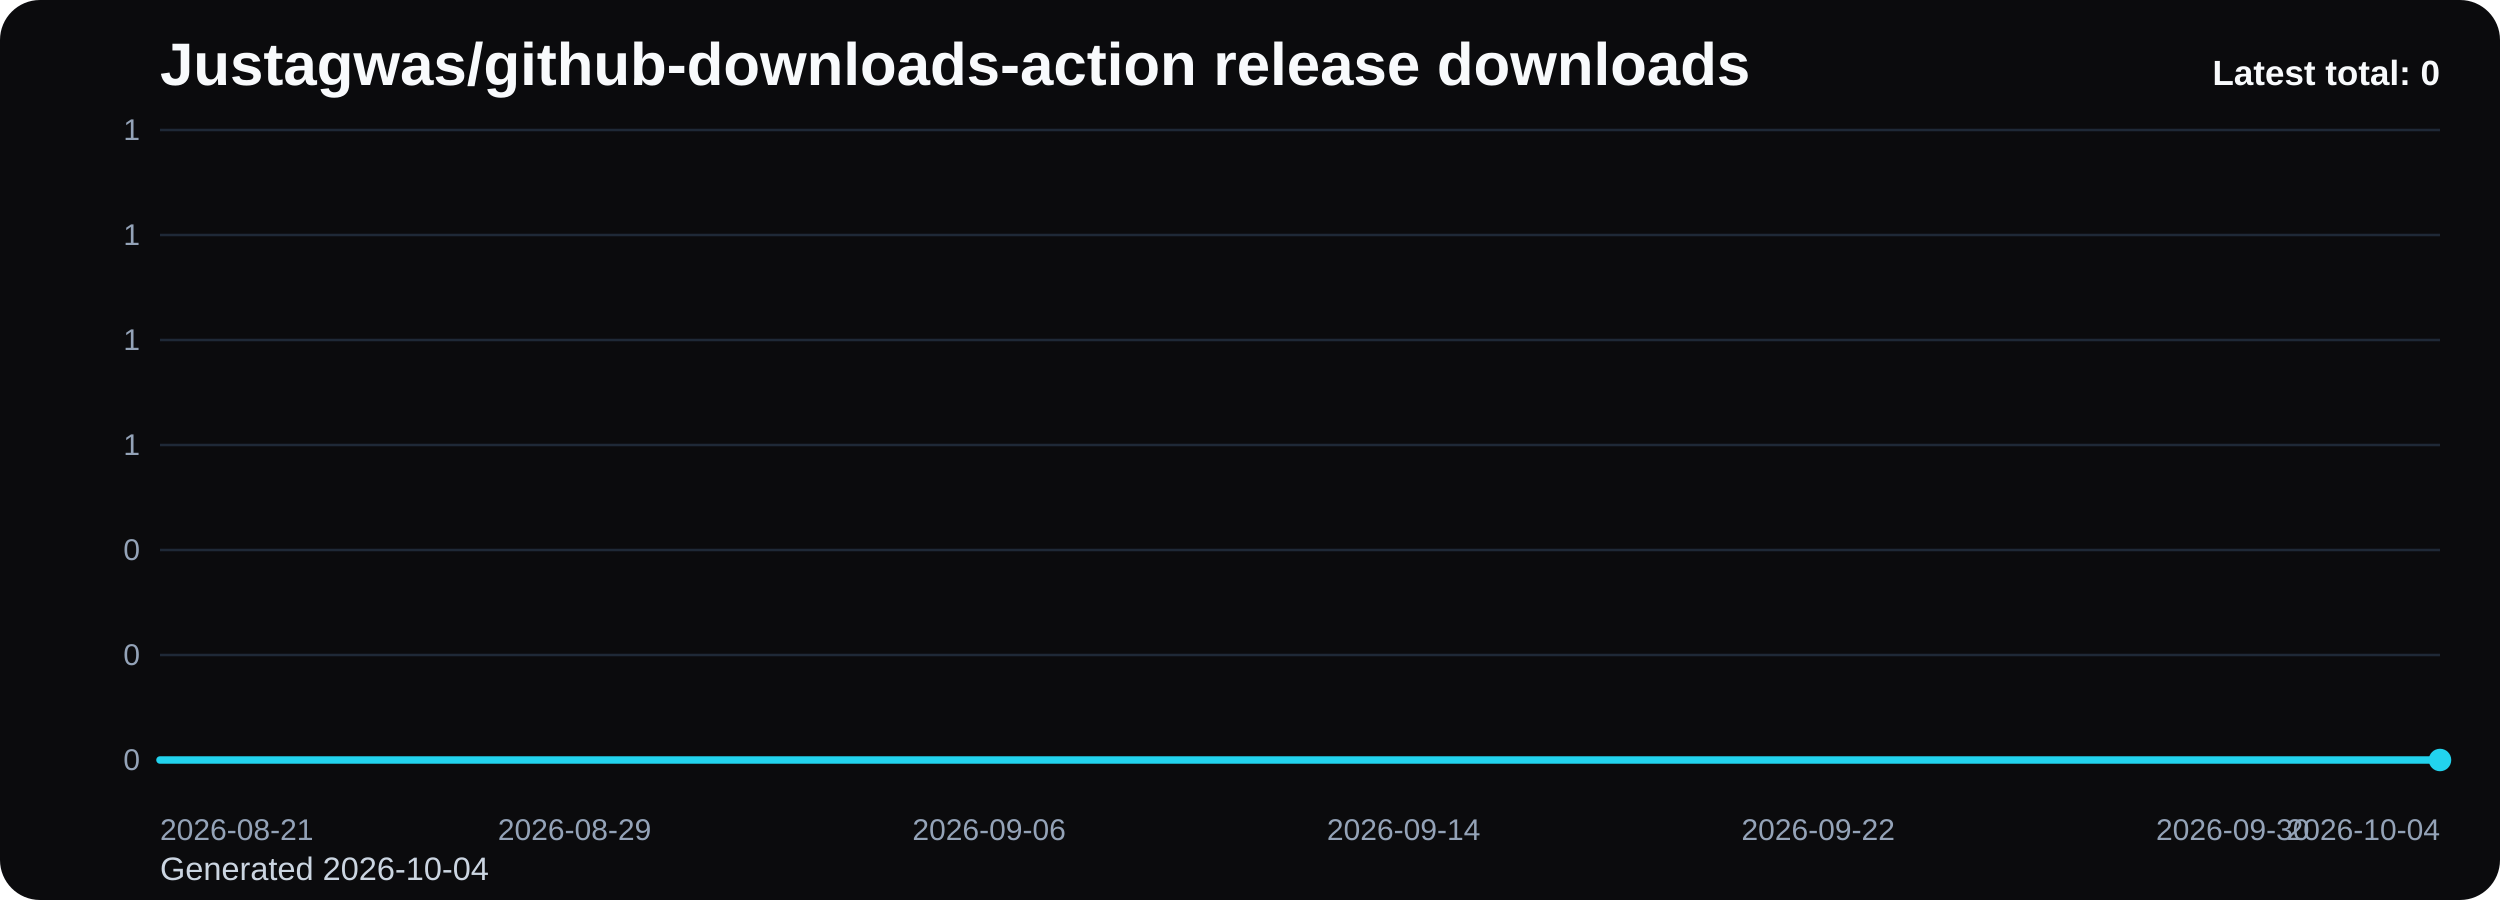
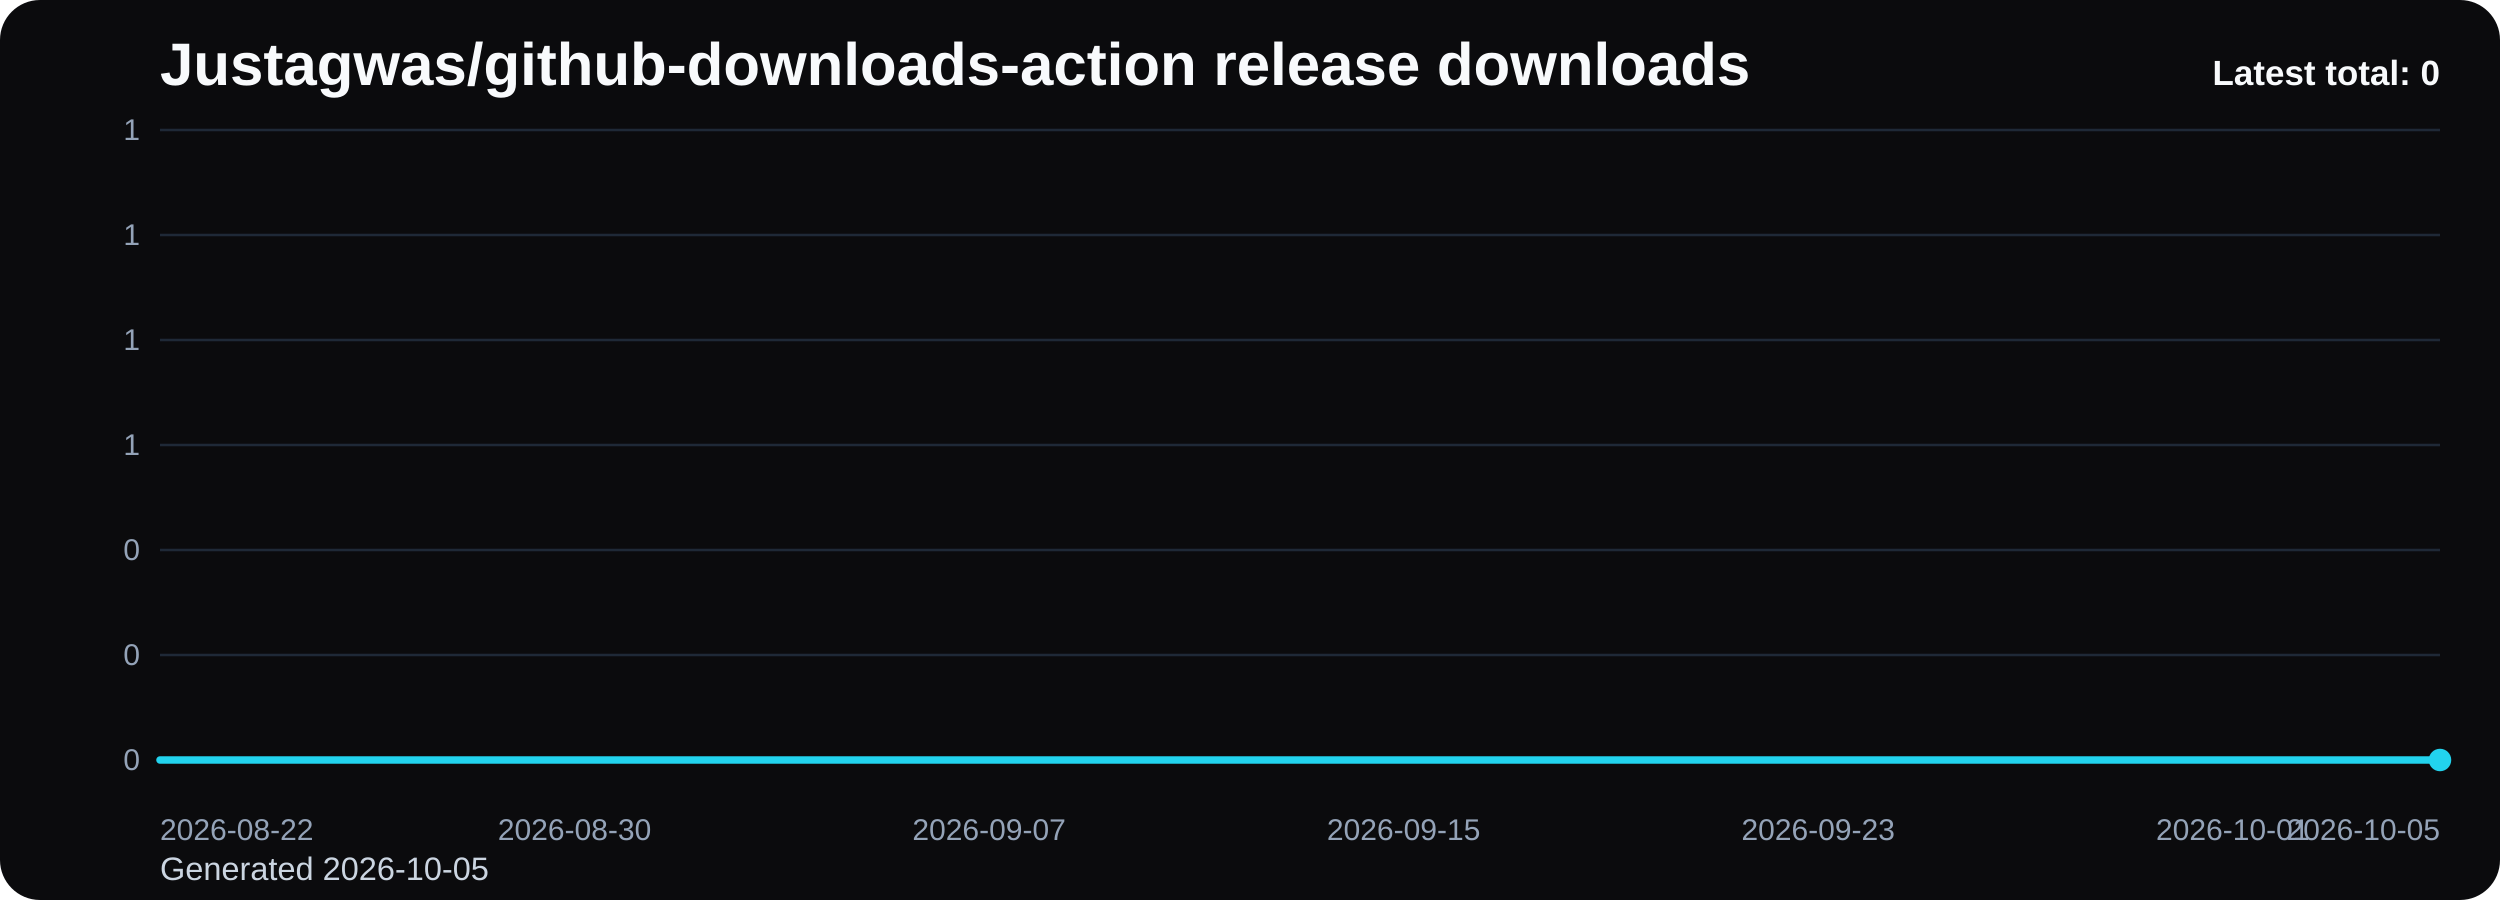
<svg xmlns="http://www.w3.org/2000/svg" viewBox="0 0 1000 360" role="img" aria-label="Justagwas/github-downloads-action release downloads chart">
  <defs>
    <linearGradient id="fill-total-trend-black" x1="0" y1="0" x2="0" y2="1">
      <stop offset="0%" stop-color="#22d3ee" stop-opacity="0.32" />
      <stop offset="100%" stop-color="#22d3ee" stop-opacity="0.05" />
    </linearGradient>
    <style>
      .bg { fill: #0b0b0d; }
      .title { font: 700 24px Arial, sans-serif; fill: #f8fafc; }
      .sub { font: 400 13px Arial, sans-serif; fill: #cbd5e1; }
      .grid { stroke: #1f2937; stroke-width: 1; }
      .axis { font: 400 12px Arial, sans-serif; fill: #94a3b8; }
      .line { fill: none; stroke: #22d3ee; stroke-width: 3; stroke-linecap: round; stroke-linejoin: round; }
      .dot { fill: #22d3ee; }
      .value { font: 600 11px Arial, sans-serif; fill: #cbd5e1; }
      .latest { font: 700 14px Arial, sans-serif; fill: #f8fafc; }
    </style>
  </defs>
  <rect class="bg" x="0" y="0" width="1000" height="360" rx="16" />
  <text class="title" x="64" y="34">Justagwas/github-downloads-action release downloads</text>
-   <text class="sub" x="64" y="352">Generated 2026-10-04</text>
+   <text class="sub" x="64" y="352">Generated 2026-10-05</text>
  <line x1="64" y1="52.00" x2="976" y2="52.00" class="grid" />
  <text x="56" y="56.00" text-anchor="end" class="axis">1</text>
  <line x1="64" y1="94.00" x2="976" y2="94.00" class="grid" />
  <text x="56" y="98.00" text-anchor="end" class="axis">1</text>
  <line x1="64" y1="136.00" x2="976" y2="136.00" class="grid" />
  <text x="56" y="140.00" text-anchor="end" class="axis">1</text>
  <line x1="64" y1="178.00" x2="976" y2="178.00" class="grid" />
  <text x="56" y="182.00" text-anchor="end" class="axis">1</text>
  <line x1="64" y1="220.00" x2="976" y2="220.00" class="grid" />
  <text x="56" y="224.00" text-anchor="end" class="axis">0</text>
  <line x1="64" y1="262.00" x2="976" y2="262.00" class="grid" />
  <text x="56" y="266.00" text-anchor="end" class="axis">0</text>
  <line x1="64" y1="304.00" x2="976" y2="304.00" class="grid" />
  <text x="56" y="308.00" text-anchor="end" class="axis">0</text>
  <path d="M 64.00 304 L 64.00 304.00 L 84.73 304.00 L 105.45 304.00 L 126.18 304.00 L 146.91 304.00 L 167.64 304.00 L 188.36 304.00 L 209.09 304.00 L 229.82 304.00 L 250.55 304.00 L 271.27 304.00 L 292.00 304.00 L 312.73 304.00 L 333.45 304.00 L 354.18 304.00 L 374.91 304.00 L 395.64 304.00 L 416.36 304.00 L 437.09 304.00 L 457.82 304.00 L 478.55 304.00 L 499.27 304.00 L 520.00 304.00 L 540.73 304.00 L 561.45 304.00 L 582.18 304.00 L 602.91 304.00 L 623.64 304.00 L 644.36 304.00 L 665.09 304.00 L 685.82 304.00 L 706.55 304.00 L 727.27 304.00 L 748.00 304.00 L 768.73 304.00 L 789.45 304.00 L 810.18 304.00 L 830.91 304.00 L 851.64 304.00 L 872.36 304.00 L 893.09 304.00 L 913.82 304.00 L 934.55 304.00 L 955.27 304.00 L 976.00 304.00 L 976.00 304 Z" fill="url(#fill-total-trend-black)" />
  <polyline class="line" points="64.00,304.00 84.73,304.00 105.45,304.00 126.18,304.00 146.91,304.00 167.64,304.00 188.36,304.00 209.09,304.00 229.82,304.00 250.55,304.00 271.27,304.00 292.00,304.00 312.73,304.00 333.45,304.00 354.18,304.00 374.91,304.00 395.64,304.00 416.36,304.00 437.09,304.00 457.82,304.00 478.55,304.00 499.27,304.00 520.00,304.00 540.73,304.00 561.45,304.00 582.18,304.00 602.91,304.00 623.64,304.00 644.36,304.00 665.09,304.00 685.82,304.00 706.55,304.00 727.27,304.00 748.00,304.00 768.73,304.00 789.45,304.00 810.18,304.00 830.91,304.00 851.64,304.00 872.36,304.00 893.09,304.00 913.82,304.00 934.55,304.00 955.27,304.00 976.00,304.00" />
  <circle class="dot" cx="976.00" cy="304.00" r="4.5" />
-   <text class="axis" x="64.00" y="336" text-anchor="start">2026-08-21</text>
-   <text class="axis" x="229.82" y="336" text-anchor="middle">2026-08-29</text>
-   <text class="axis" x="395.64" y="336" text-anchor="middle">2026-09-06</text>
-   <text class="axis" x="561.45" y="336" text-anchor="middle">2026-09-14</text>
-   <text class="axis" x="727.27" y="336" text-anchor="middle">2026-09-22</text>
-   <text class="axis" x="893.09" y="336" text-anchor="middle">2026-09-30</text>
-   <text class="axis" x="976.00" y="336" text-anchor="end">2026-10-04</text>
+   <text class="axis" x="64.00" y="336" text-anchor="start">2026-08-22</text>
+   <text class="axis" x="229.82" y="336" text-anchor="middle">2026-08-30</text>
+   <text class="axis" x="395.64" y="336" text-anchor="middle">2026-09-07</text>
+   <text class="axis" x="561.45" y="336" text-anchor="middle">2026-09-15</text>
+   <text class="axis" x="727.27" y="336" text-anchor="middle">2026-09-23</text>
+   <text class="axis" x="893.09" y="336" text-anchor="middle">2026-10-01</text>
+   <text class="axis" x="976.00" y="336" text-anchor="end">2026-10-05</text>
  <text class="latest" x="976" y="34" text-anchor="end">Latest total: 0</text>
</svg>
